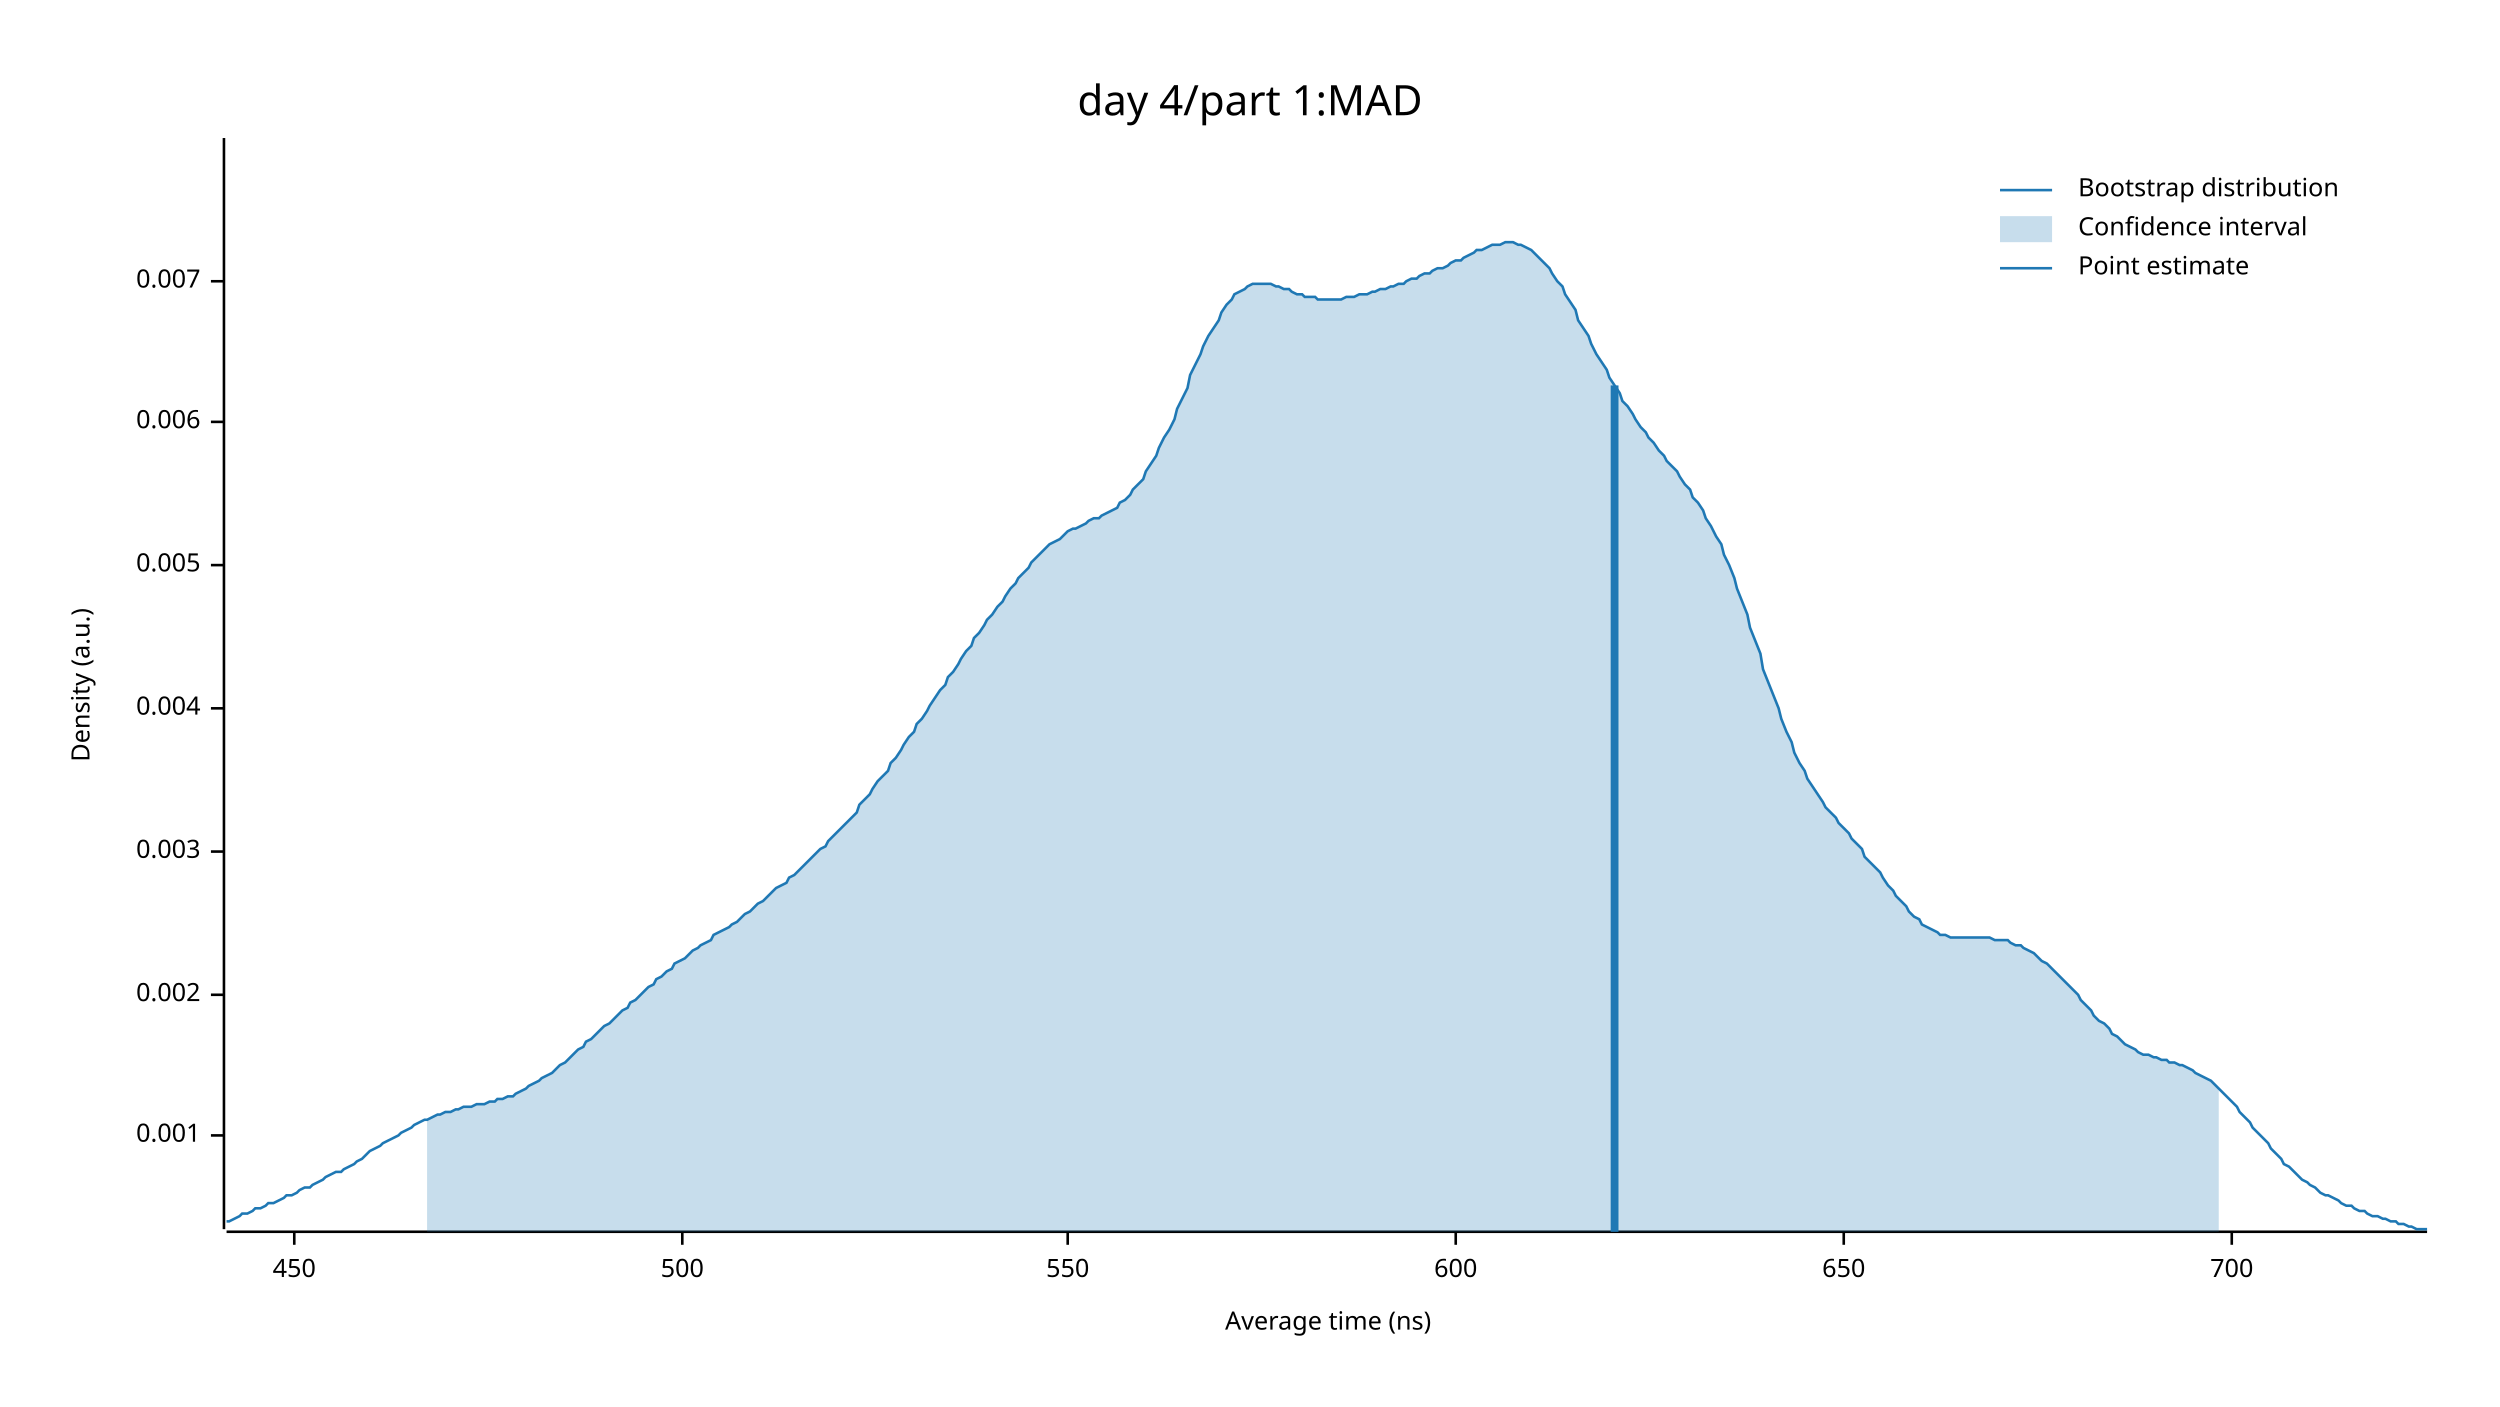
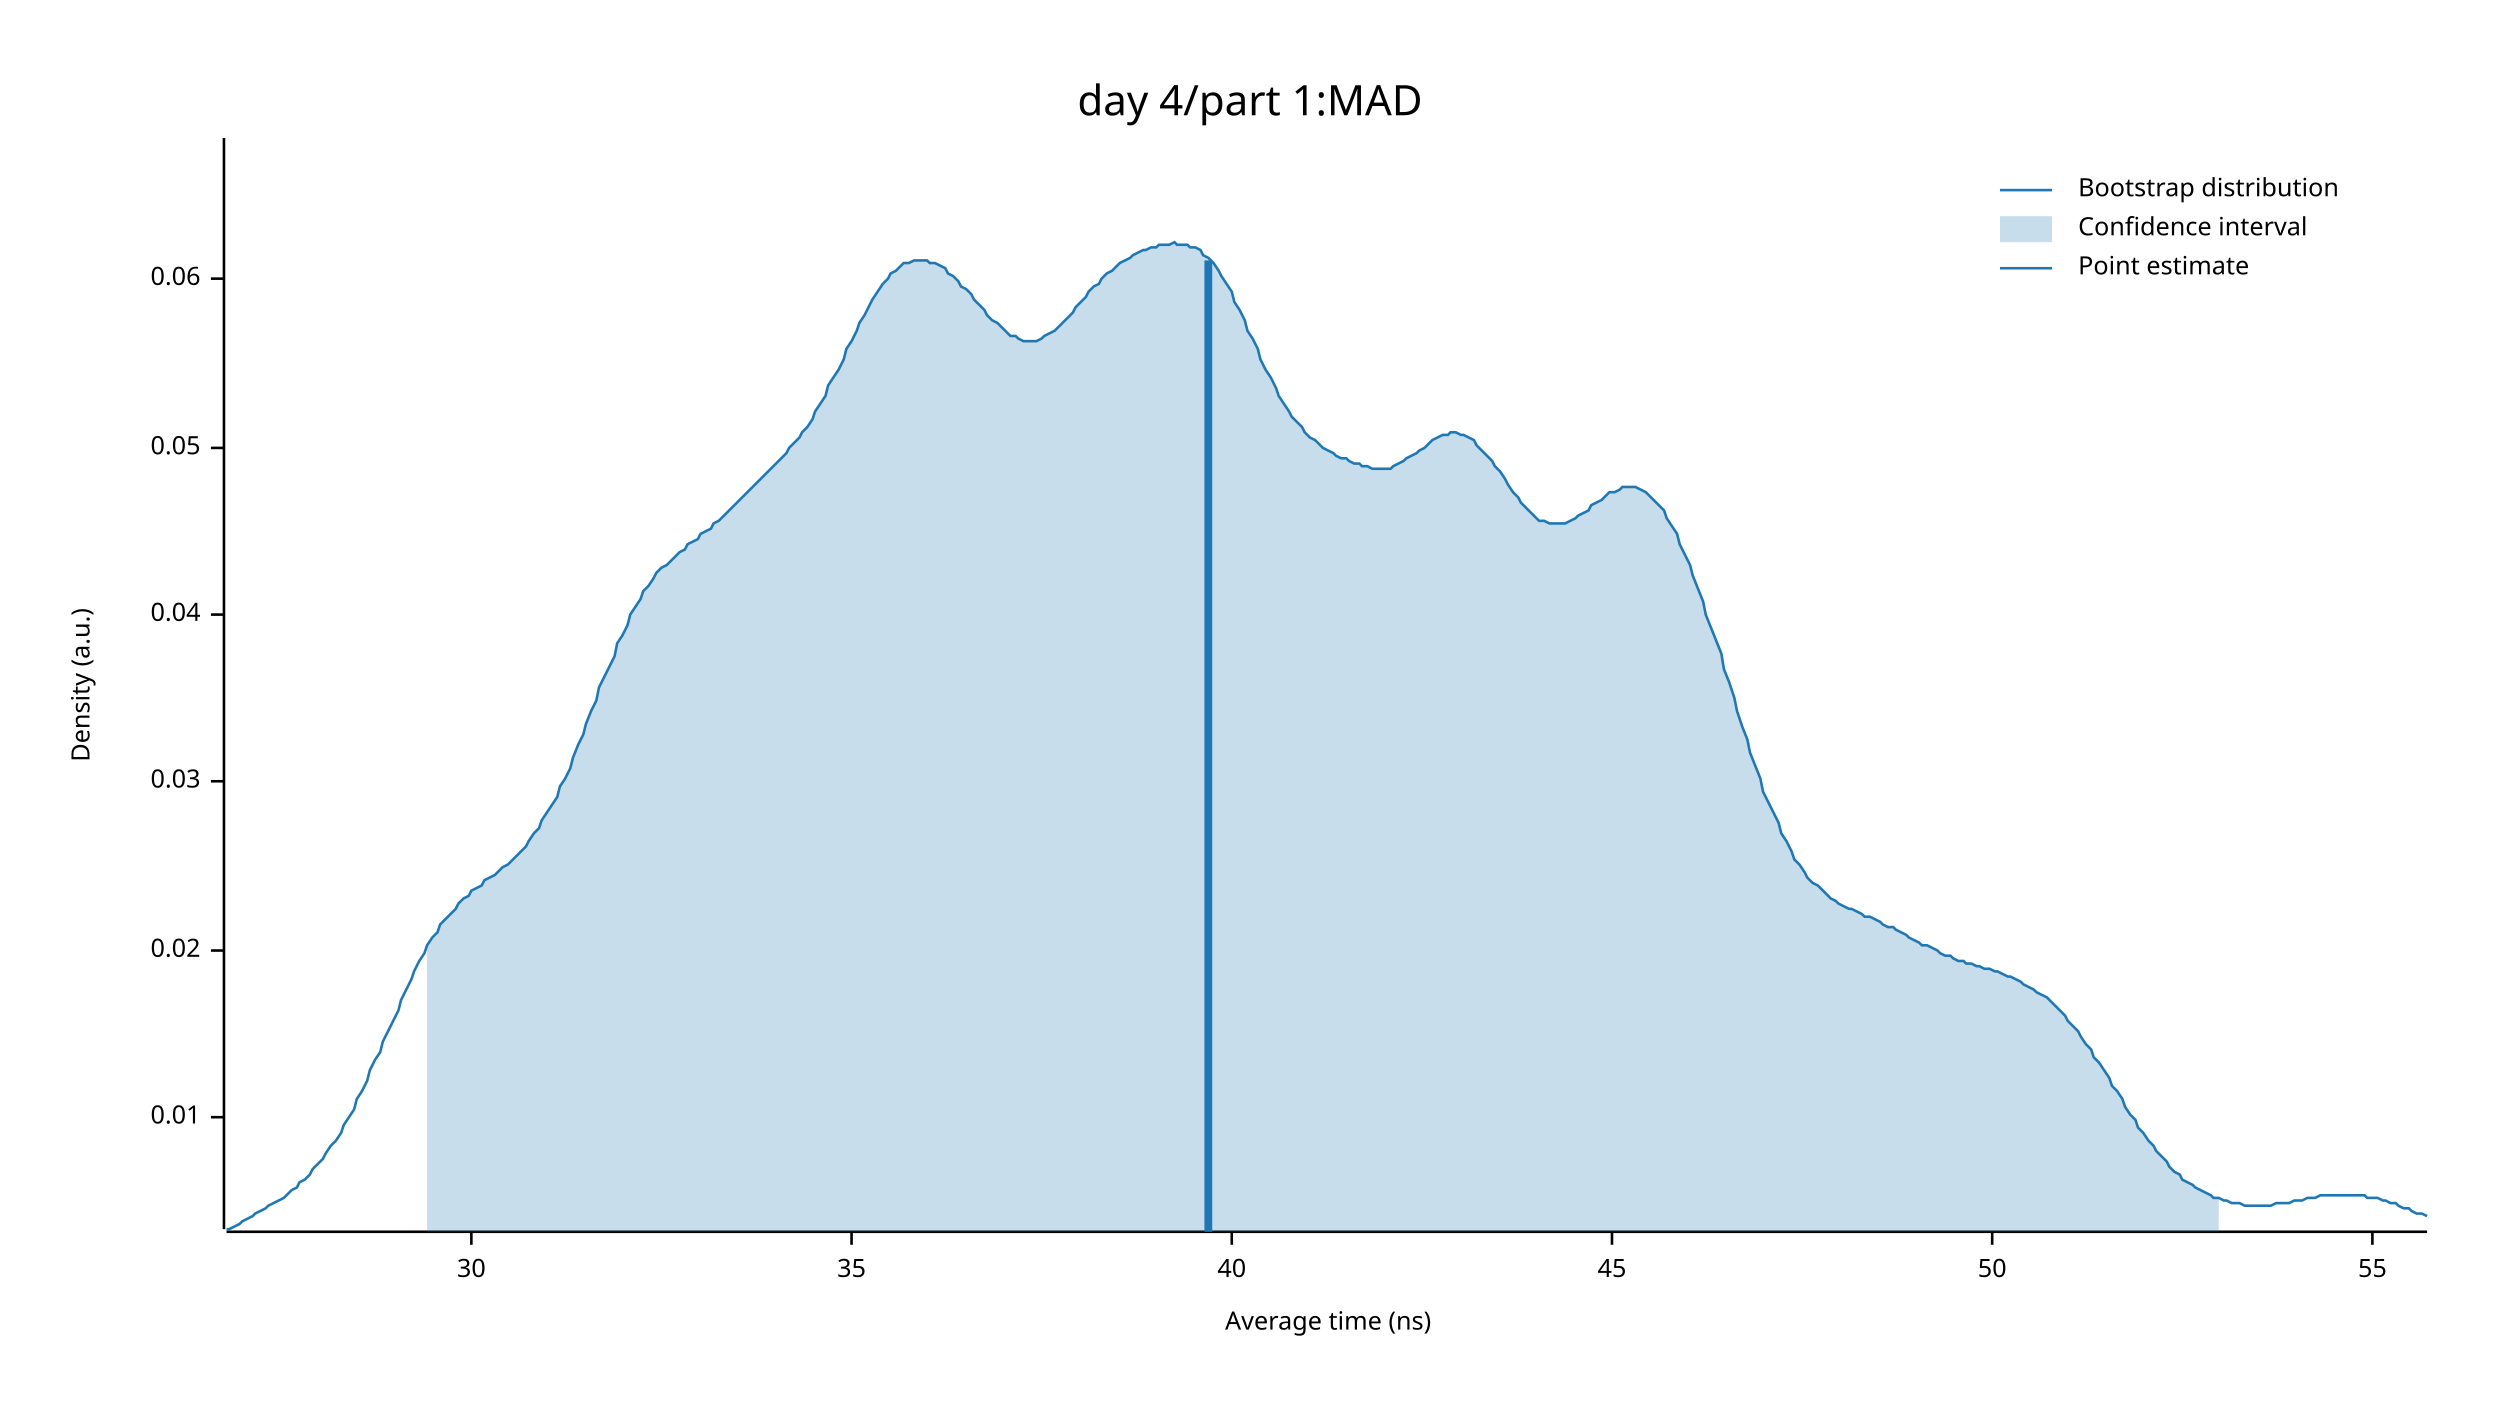
<svg xmlns="http://www.w3.org/2000/svg" width="960" height="540" viewBox="0 0 960 540">
  <text x="480" y="32" dy="0.76em" text-anchor="middle" font-family="sans-serif" font-size="16.129" opacity="1" fill="#000000">
day 4/part 1:MAD
</text>
  <text x="27" y="263" dy="0.76em" text-anchor="middle" font-family="sans-serif" font-size="9.677" opacity="1" fill="#000000" transform="rotate(270, 27, 263)">
Density (a.u.)
</text>
  <text x="510" y="513" dy="-0.5ex" text-anchor="middle" font-family="sans-serif" font-size="9.677" opacity="1" fill="#000000">
Average time (ns)
</text>
  <polyline fill="none" opacity="1" stroke="#000000" stroke-width="1" points="86,53 86,472 " />
-   <text x="77" y="436" dy="0.5ex" text-anchor="end" font-family="sans-serif" font-size="9.677" opacity="1" fill="#000000">
- 0.001
+   <text x="77" y="429" dy="0.5ex" text-anchor="end" font-family="sans-serif" font-size="9.677" opacity="1" fill="#000000">
+ 0.01
</text>
-   <polyline fill="none" opacity="1" stroke="#000000" stroke-width="1" points="81,436 86,436 " />
-   <text x="77" y="382" dy="0.5ex" text-anchor="end" font-family="sans-serif" font-size="9.677" opacity="1" fill="#000000">
- 0.002
+   <polyline fill="none" opacity="1" stroke="#000000" stroke-width="1" points="81,429 86,429 " />
+   <text x="77" y="365" dy="0.5ex" text-anchor="end" font-family="sans-serif" font-size="9.677" opacity="1" fill="#000000">
+ 0.02
</text>
-   <polyline fill="none" opacity="1" stroke="#000000" stroke-width="1" points="81,382 86,382 " />
-   <text x="77" y="327" dy="0.5ex" text-anchor="end" font-family="sans-serif" font-size="9.677" opacity="1" fill="#000000">
- 0.003
+   <polyline fill="none" opacity="1" stroke="#000000" stroke-width="1" points="81,365 86,365 " />
+   <text x="77" y="300" dy="0.5ex" text-anchor="end" font-family="sans-serif" font-size="9.677" opacity="1" fill="#000000">
+ 0.03
</text>
-   <polyline fill="none" opacity="1" stroke="#000000" stroke-width="1" points="81,327 86,327 " />
-   <text x="77" y="272" dy="0.5ex" text-anchor="end" font-family="sans-serif" font-size="9.677" opacity="1" fill="#000000">
- 0.004
+   <polyline fill="none" opacity="1" stroke="#000000" stroke-width="1" points="81,300 86,300 " />
+   <text x="77" y="236" dy="0.5ex" text-anchor="end" font-family="sans-serif" font-size="9.677" opacity="1" fill="#000000">
+ 0.04
</text>
-   <polyline fill="none" opacity="1" stroke="#000000" stroke-width="1" points="81,272 86,272 " />
-   <text x="77" y="217" dy="0.5ex" text-anchor="end" font-family="sans-serif" font-size="9.677" opacity="1" fill="#000000">
- 0.005
+   <polyline fill="none" opacity="1" stroke="#000000" stroke-width="1" points="81,236 86,236 " />
+   <text x="77" y="172" dy="0.5ex" text-anchor="end" font-family="sans-serif" font-size="9.677" opacity="1" fill="#000000">
+ 0.05
</text>
-   <polyline fill="none" opacity="1" stroke="#000000" stroke-width="1" points="81,217 86,217 " />
-   <text x="77" y="162" dy="0.5ex" text-anchor="end" font-family="sans-serif" font-size="9.677" opacity="1" fill="#000000">
- 0.006
+   <polyline fill="none" opacity="1" stroke="#000000" stroke-width="1" points="81,172 86,172 " />
+   <text x="77" y="107" dy="0.5ex" text-anchor="end" font-family="sans-serif" font-size="9.677" opacity="1" fill="#000000">
+ 0.06
</text>
-   <polyline fill="none" opacity="1" stroke="#000000" stroke-width="1" points="81,162 86,162 " />
-   <text x="77" y="108" dy="0.5ex" text-anchor="end" font-family="sans-serif" font-size="9.677" opacity="1" fill="#000000">
- 0.007
+   <polyline fill="none" opacity="1" stroke="#000000" stroke-width="1" points="81,107 86,107 " />
+   <polyline fill="none" opacity="1" stroke="#000000" stroke-width="1" points="87,473 932,473 " />
+   <text x="181" y="483" dy="0.76em" text-anchor="middle" font-family="sans-serif" font-size="9.677" opacity="1" fill="#000000">
+ 30
</text>
-   <polyline fill="none" opacity="1" stroke="#000000" stroke-width="1" points="81,108 86,108 " />
-   <polyline fill="none" opacity="1" stroke="#000000" stroke-width="1" points="87,473 932,473 " />
-   <text x="113" y="483" dy="0.76em" text-anchor="middle" font-family="sans-serif" font-size="9.677" opacity="1" fill="#000000">
- 450
+   <polyline fill="none" opacity="1" stroke="#000000" stroke-width="1" points="181,473 181,478 " />
+   <text x="327" y="483" dy="0.76em" text-anchor="middle" font-family="sans-serif" font-size="9.677" opacity="1" fill="#000000">
+ 35
</text>
-   <polyline fill="none" opacity="1" stroke="#000000" stroke-width="1" points="113,473 113,478 " />
-   <text x="262" y="483" dy="0.76em" text-anchor="middle" font-family="sans-serif" font-size="9.677" opacity="1" fill="#000000">
- 500
+   <polyline fill="none" opacity="1" stroke="#000000" stroke-width="1" points="327,473 327,478 " />
+   <text x="473" y="483" dy="0.76em" text-anchor="middle" font-family="sans-serif" font-size="9.677" opacity="1" fill="#000000">
+ 40
</text>
-   <polyline fill="none" opacity="1" stroke="#000000" stroke-width="1" points="262,473 262,478 " />
-   <text x="410" y="483" dy="0.76em" text-anchor="middle" font-family="sans-serif" font-size="9.677" opacity="1" fill="#000000">
- 550
+   <polyline fill="none" opacity="1" stroke="#000000" stroke-width="1" points="473,473 473,478 " />
+   <text x="619" y="483" dy="0.76em" text-anchor="middle" font-family="sans-serif" font-size="9.677" opacity="1" fill="#000000">
+ 45
</text>
-   <polyline fill="none" opacity="1" stroke="#000000" stroke-width="1" points="410,473 410,478 " />
-   <text x="559" y="483" dy="0.76em" text-anchor="middle" font-family="sans-serif" font-size="9.677" opacity="1" fill="#000000">
- 600
+   <polyline fill="none" opacity="1" stroke="#000000" stroke-width="1" points="619,473 619,478 " />
+   <text x="765" y="483" dy="0.76em" text-anchor="middle" font-family="sans-serif" font-size="9.677" opacity="1" fill="#000000">
+ 50
</text>
-   <polyline fill="none" opacity="1" stroke="#000000" stroke-width="1" points="559,473 559,478 " />
-   <text x="708" y="483" dy="0.76em" text-anchor="middle" font-family="sans-serif" font-size="9.677" opacity="1" fill="#000000">
- 650
+   <polyline fill="none" opacity="1" stroke="#000000" stroke-width="1" points="765,473 765,478 " />
+   <text x="911" y="483" dy="0.76em" text-anchor="middle" font-family="sans-serif" font-size="9.677" opacity="1" fill="#000000">
+ 55
</text>
-   <polyline fill="none" opacity="1" stroke="#000000" stroke-width="1" points="708,473 708,478 " />
-   <text x="857" y="483" dy="0.76em" text-anchor="middle" font-family="sans-serif" font-size="9.677" opacity="1" fill="#000000">
- 700
- </text>
-   <polyline fill="none" opacity="1" stroke="#000000" stroke-width="1" points="857,473 857,478 " />
-   <polyline fill="none" opacity="1" stroke="#1F78B4" stroke-width="1" points="87,469 88,469 90,468 92,467 93,466 95,466 97,465 98,464 100,464 102,463 103,462 105,462 107,461 109,460 110,459 112,459 114,458 115,457 117,456 119,456 120,455 122,454 124,453 125,452 127,451 129,450 131,450 132,449 134,448 136,447 137,446 139,445 141,443 142,442 144,441 146,440 147,439 149,438 151,437 153,436 154,435 156,434 158,433 159,432 161,431 163,430 164,430 166,429 168,428 169,428 171,427 173,427 175,426 176,426 178,425 180,425 181,425 183,424 185,424 186,424 188,423 190,423 191,422 193,422 195,421 197,421 198,420 200,419 202,418 203,417 205,416 207,415 208,414 210,413 212,412 214,410 215,409 217,408 219,406 220,405 222,403 224,402 225,400 227,399 229,397 230,396 232,394 234,393 236,391 237,390 239,388 241,387 242,385 244,384 246,382 247,381 249,379 251,378 252,376 254,375 256,373 258,372 259,370 261,369 263,368 264,367 266,365 268,364 269,363 271,362 273,361 274,359 276,358 278,357 280,356 281,355 283,354 285,352 286,351 288,350 290,348 291,347 293,346 295,344 296,343 298,341 300,340 302,339 303,337 305,336 307,334 308,333 310,331 312,329 313,328 315,326 317,325 318,323 320,321 322,319 324,317 325,316 327,314 329,312 330,309 332,307 334,305 335,303 337,300 339,298 341,296 342,293 344,291 346,288 347,286 349,283 351,281 352,278 354,276 356,273 357,271 359,268 361,265 363,263 364,260 366,258 368,255 369,253 371,250 373,248 374,245 376,243 378,240 379,238 381,236 383,233 385,231 386,229 388,226 390,224 391,222 393,220 395,218 396,216 398,214 400,212 401,211 403,209 405,208 407,207 408,206 410,204 412,203 413,203 415,202 417,201 418,200 420,199 422,199 423,198 425,197 427,196 429,195 430,193 432,192 434,190 435,188 437,186 439,184 440,181 442,178 444,175 445,172 447,168 449,165 451,161 452,157 454,153 456,149 457,144 459,140 461,136 462,133 464,129 466,126 468,123 469,120 471,117 473,115 474,113 476,112 478,111 479,110 481,109 483,109 484,109 486,109 488,109 490,110 491,110 493,111 495,111 496,112 498,113 500,113 501,114 503,114 505,114 506,115 508,115 510,115 512,115 513,115 515,115 517,114 518,114 520,114 522,113 523,113 525,113 527,112 528,112 530,111 532,111 534,110 535,110 537,109 539,109 540,108 542,107 544,107 545,106 547,105 549,105 550,104 552,103 554,103 556,102 557,101 559,100 561,100 562,99 564,98 566,97 567,96 569,96 571,95 573,94 574,94 576,94 578,93 579,93 581,93 583,94 584,94 586,95 588,96 589,97 591,99 593,101 595,103 596,105 598,108 600,110 601,113 603,116 605,119 606,123 608,126 610,129 611,132 613,136 615,139 617,142 618,145 620,148 622,151 623,154 625,156 627,159 628,161 630,164 632,166 633,168 635,170 637,173 639,175 640,177 642,179 644,181 645,183 647,186 649,188 650,191 652,193 654,196 655,199 657,202 659,206 661,209 662,213 664,217 666,222 667,226 669,231 671,236 672,241 674,246 676,251 677,257 679,262 681,267 683,272 684,276 686,281 688,285 689,289 691,293 693,296 694,299 696,302 698,305 700,308 701,310 703,312 705,314 706,316 708,318 710,320 711,322 713,324 715,326 716,329 718,331 720,333 722,335 723,337 725,340 727,342 728,344 730,346 732,348 733,350 735,352 737,353 738,355 740,356 742,357 744,358 745,359 747,359 749,360 750,360 752,360 754,360 755,360 757,360 759,360 760,360 762,360 764,360 766,361 767,361 769,361 771,361 772,362 774,363 776,363 777,364 779,365 781,366 782,367 784,369 786,370 788,372 789,373 791,375 793,377 794,378 796,380 798,382 799,384 801,386 803,388 804,390 806,392 808,393 810,395 811,397 813,398 815,400 816,401 818,402 820,403 821,404 823,405 825,405 827,406 828,406 830,407 832,407 833,408 835,408 837,409 838,409 840,410 842,411 843,412 845,413 847,414 849,415 850,416 852,418 854,420 855,421 857,423 859,425 860,427 862,429 864,431 865,433 867,435 869,437 871,439 872,441 874,443 876,445 877,447 879,448 881,450 882,451 884,453 886,454 887,455 889,456 891,458 893,459 894,459 896,460 898,461 899,462 901,463 903,463 904,464 906,465 908,465 909,466 911,467 913,467 915,468 916,468 918,469 920,469 921,470 923,470 925,471 926,471 928,472 930,472 932,472 " />
-   <polygon opacity="0.25" fill="#1F78B4" points="164,430 166,429 168,428 169,428 171,427 173,427 175,426 176,426 178,425 180,425 181,425 183,424 185,424 186,424 188,423 190,423 191,422 193,422 195,421 197,421 198,420 200,419 202,418 203,417 205,416 207,415 208,414 210,413 212,412 214,410 215,409 217,408 219,406 220,405 222,403 224,402 225,400 227,399 229,397 230,396 232,394 234,393 236,391 237,390 239,388 241,387 242,385 244,384 246,382 247,381 249,379 251,378 252,376 254,375 256,373 258,372 259,370 261,369 263,368 264,367 266,365 268,364 269,363 271,362 273,361 274,359 276,358 278,357 280,356 281,355 283,354 285,352 286,351 288,350 290,348 291,347 293,346 295,344 296,343 298,341 300,340 302,339 303,337 305,336 307,334 308,333 310,331 312,329 313,328 315,326 317,325 318,323 320,321 322,319 324,317 325,316 327,314 329,312 330,309 332,307 334,305 335,303 337,300 339,298 341,296 342,293 344,291 346,288 347,286 349,283 351,281 352,278 354,276 356,273 357,271 359,268 361,265 363,263 364,260 366,258 368,255 369,253 371,250 373,248 374,245 376,243 378,240 379,238 381,236 383,233 385,231 386,229 388,226 390,224 391,222 393,220 395,218 396,216 398,214 400,212 401,211 403,209 405,208 407,207 408,206 410,204 412,203 413,203 415,202 417,201 418,200 420,199 422,199 423,198 425,197 427,196 429,195 430,193 432,192 434,190 435,188 437,186 439,184 440,181 442,178 444,175 445,172 447,168 449,165 451,161 452,157 454,153 456,149 457,144 459,140 461,136 462,133 464,129 466,126 468,123 469,120 471,117 473,115 474,113 476,112 478,111 479,110 481,109 483,109 484,109 486,109 488,109 490,110 491,110 493,111 495,111 496,112 498,113 500,113 501,114 503,114 505,114 506,115 508,115 510,115 512,115 513,115 515,115 517,114 518,114 520,114 522,113 523,113 525,113 527,112 528,112 530,111 532,111 534,110 535,110 537,109 539,109 540,108 542,107 544,107 545,106 547,105 549,105 550,104 552,103 554,103 556,102 557,101 559,100 561,100 562,99 564,98 566,97 567,96 569,96 571,95 573,94 574,94 576,94 578,93 579,93 581,93 583,94 584,94 586,95 588,96 589,97 591,99 593,101 595,103 596,105 598,108 600,110 601,113 603,116 605,119 606,123 608,126 610,129 611,132 613,136 615,139 617,142 618,145 620,148 622,151 623,154 625,156 627,159 628,161 630,164 632,166 633,168 635,170 637,173 639,175 640,177 642,179 644,181 645,183 647,186 649,188 650,191 652,193 654,196 655,199 657,202 659,206 661,209 662,213 664,217 666,222 667,226 669,231 671,236 672,241 674,246 676,251 677,257 679,262 681,267 683,272 684,276 686,281 688,285 689,289 691,293 693,296 694,299 696,302 698,305 700,308 701,310 703,312 705,314 706,316 708,318 710,320 711,322 713,324 715,326 716,329 718,331 720,333 722,335 723,337 725,340 727,342 728,344 730,346 732,348 733,350 735,352 737,353 738,355 740,356 742,357 744,358 745,359 747,359 749,360 750,360 752,360 754,360 755,360 757,360 759,360 760,360 762,360 764,360 766,361 767,361 769,361 771,361 772,362 774,363 776,363 777,364 779,365 781,366 782,367 784,369 786,370 788,372 789,373 791,375 793,377 794,378 796,380 798,382 799,384 801,386 803,388 804,390 806,392 808,393 810,395 811,397 813,398 815,400 816,401 818,402 820,403 821,404 823,405 825,405 827,406 828,406 830,407 832,407 833,408 835,408 837,409 838,409 840,410 842,411 843,412 845,413 847,414 849,415 850,416 852,418 852,473 164,473 " />
-   <polyline fill="none" opacity="1" stroke="#1F78B4" stroke-width="3" points="620,473 620,148 " />
+   <polyline fill="none" opacity="1" stroke="#000000" stroke-width="1" points="911,473 911,478 " />
+   <polyline fill="none" opacity="1" stroke="#1F78B4" stroke-width="1" points="87,472 88,472 90,471 92,470 93,469 95,468 97,467 98,466 100,465 102,464 103,463 105,462 107,461 109,460 110,459 112,457 114,456 115,454 117,453 119,451 120,449 122,447 124,445 125,443 127,440 129,438 131,435 132,432 134,429 136,426 137,422 139,419 141,415 142,411 144,407 146,404 147,400 149,396 151,392 153,388 154,384 156,380 158,376 159,373 161,369 163,366 164,363 166,360 168,358 169,355 171,353 173,351 175,349 176,347 178,345 180,344 181,342 183,341 185,340 186,338 188,337 190,336 191,335 193,333 195,332 197,330 198,329 200,327 202,325 203,323 205,320 207,318 208,315 210,312 212,309 214,306 215,302 217,299 219,295 220,291 222,286 224,282 225,278 227,273 229,269 230,264 232,260 234,256 236,252 237,247 239,244 241,240 242,236 244,233 246,230 247,227 249,225 251,222 252,220 254,218 256,217 258,215 259,214 261,212 263,211 264,209 266,208 268,207 269,205 271,204 273,203 274,201 276,200 278,198 280,196 281,195 283,193 285,191 286,190 288,188 290,186 291,185 293,183 295,181 296,180 298,178 300,176 302,174 303,172 305,170 307,168 308,166 310,164 312,161 313,158 315,155 317,152 318,148 320,145 322,142 324,138 325,134 327,131 329,127 330,124 332,121 334,117 335,115 337,112 339,109 341,107 342,105 344,104 346,102 347,101 349,101 351,100 352,100 354,100 356,100 357,101 359,101 361,102 363,103 364,105 366,106 368,108 369,110 371,111 373,113 374,115 376,117 378,119 379,121 381,123 383,124 385,126 386,127 388,129 390,129 391,130 393,131 395,131 396,131 398,131 400,130 401,129 403,128 405,127 407,125 408,124 410,122 412,120 413,118 415,116 417,114 418,112 420,110 422,109 423,107 425,105 427,104 429,102 430,101 432,100 434,99 435,98 437,97 439,96 440,96 442,95 444,95 445,94 447,94 449,94 451,93 452,94 454,94 456,94 457,95 459,95 461,96 462,98 464,99 466,101 468,104 469,106 471,109 473,112 474,116 476,119 478,123 479,127 481,130 483,134 484,138 486,142 488,145 490,149 491,152 493,155 495,158 496,160 498,162 500,164 501,166 503,168 505,169 506,170 508,172 510,173 512,174 513,175 515,176 517,176 518,177 520,178 522,178 523,179 525,179 527,180 528,180 530,180 532,180 534,180 535,179 537,178 539,177 540,176 542,175 544,174 545,173 547,172 549,170 550,169 552,168 554,167 556,167 557,166 559,166 561,167 562,167 564,168 566,169 567,171 569,173 571,175 573,177 574,179 576,181 578,184 579,186 581,189 583,191 584,193 586,195 588,197 589,198 591,200 593,200 595,201 596,201 598,201 600,201 601,201 603,200 605,199 606,198 608,197 610,196 611,194 613,193 615,192 617,190 618,189 620,189 622,188 623,187 625,187 627,187 628,187 630,188 632,189 633,190 635,192 637,194 639,196 640,199 642,202 644,205 645,209 647,213 649,217 650,221 652,226 654,231 655,236 657,241 659,246 661,251 662,257 664,262 666,268 667,273 669,279 671,284 672,289 674,294 676,299 677,304 679,308 681,312 683,316 684,320 686,323 688,327 689,330 691,332 693,335 694,337 696,339 698,340 700,342 701,343 703,345 705,346 706,347 708,348 710,349 711,349 713,350 715,351 716,352 718,352 720,353 722,354 723,355 725,356 727,356 728,357 730,358 732,359 733,360 735,361 737,362 738,363 740,363 742,364 744,365 745,366 747,367 749,367 750,368 752,369 754,369 755,370 757,370 759,371 760,371 762,372 764,372 766,373 767,373 769,374 771,375 772,375 774,376 776,377 777,378 779,379 781,380 782,381 784,382 786,383 788,385 789,386 791,388 793,390 794,392 796,394 798,396 799,398 801,401 803,403 804,406 806,408 808,411 810,414 811,417 813,419 815,422 816,425 818,428 820,430 821,433 823,435 825,438 827,440 828,442 830,444 832,446 833,448 835,450 837,451 838,453 840,454 842,455 843,456 845,457 847,458 849,459 850,460 852,460 854,461 855,461 857,462 859,462 860,462 862,463 864,463 865,463 867,463 869,463 871,463 872,463 874,462 876,462 877,462 879,462 881,461 882,461 884,461 886,460 887,460 889,460 891,459 893,459 894,459 896,459 898,459 899,459 901,459 903,459 904,459 906,459 908,459 909,460 911,460 913,460 915,461 916,461 918,462 920,462 921,463 923,464 925,464 926,465 928,466 930,466 932,467 " />
+   <polygon opacity="0.25" fill="#1F78B4" points="164,363 166,360 168,358 169,355 171,353 173,351 175,349 176,347 178,345 180,344 181,342 183,341 185,340 186,338 188,337 190,336 191,335 193,333 195,332 197,330 198,329 200,327 202,325 203,323 205,320 207,318 208,315 210,312 212,309 214,306 215,302 217,299 219,295 220,291 222,286 224,282 225,278 227,273 229,269 230,264 232,260 234,256 236,252 237,247 239,244 241,240 242,236 244,233 246,230 247,227 249,225 251,222 252,220 254,218 256,217 258,215 259,214 261,212 263,211 264,209 266,208 268,207 269,205 271,204 273,203 274,201 276,200 278,198 280,196 281,195 283,193 285,191 286,190 288,188 290,186 291,185 293,183 295,181 296,180 298,178 300,176 302,174 303,172 305,170 307,168 308,166 310,164 312,161 313,158 315,155 317,152 318,148 320,145 322,142 324,138 325,134 327,131 329,127 330,124 332,121 334,117 335,115 337,112 339,109 341,107 342,105 344,104 346,102 347,101 349,101 351,100 352,100 354,100 356,100 357,101 359,101 361,102 363,103 364,105 366,106 368,108 369,110 371,111 373,113 374,115 376,117 378,119 379,121 381,123 383,124 385,126 386,127 388,129 390,129 391,130 393,131 395,131 396,131 398,131 400,130 401,129 403,128 405,127 407,125 408,124 410,122 412,120 413,118 415,116 417,114 418,112 420,110 422,109 423,107 425,105 427,104 429,102 430,101 432,100 434,99 435,98 437,97 439,96 440,96 442,95 444,95 445,94 447,94 449,94 451,93 452,94 454,94 456,94 457,95 459,95 461,96 462,98 464,99 466,101 468,104 469,106 471,109 473,112 474,116 476,119 478,123 479,127 481,130 483,134 484,138 486,142 488,145 490,149 491,152 493,155 495,158 496,160 498,162 500,164 501,166 503,168 505,169 506,170 508,172 510,173 512,174 513,175 515,176 517,176 518,177 520,178 522,178 523,179 525,179 527,180 528,180 530,180 532,180 534,180 535,179 537,178 539,177 540,176 542,175 544,174 545,173 547,172 549,170 550,169 552,168 554,167 556,167 557,166 559,166 561,167 562,167 564,168 566,169 567,171 569,173 571,175 573,177 574,179 576,181 578,184 579,186 581,189 583,191 584,193 586,195 588,197 589,198 591,200 593,200 595,201 596,201 598,201 600,201 601,201 603,200 605,199 606,198 608,197 610,196 611,194 613,193 615,192 617,190 618,189 620,189 622,188 623,187 625,187 627,187 628,187 630,188 632,189 633,190 635,192 637,194 639,196 640,199 642,202 644,205 645,209 647,213 649,217 650,221 652,226 654,231 655,236 657,241 659,246 661,251 662,257 664,262 666,268 667,273 669,279 671,284 672,289 674,294 676,299 677,304 679,308 681,312 683,316 684,320 686,323 688,327 689,330 691,332 693,335 694,337 696,339 698,340 700,342 701,343 703,345 705,346 706,347 708,348 710,349 711,349 713,350 715,351 716,352 718,352 720,353 722,354 723,355 725,356 727,356 728,357 730,358 732,359 733,360 735,361 737,362 738,363 740,363 742,364 744,365 745,366 747,367 749,367 750,368 752,369 754,369 755,370 757,370 759,371 760,371 762,372 764,372 766,373 767,373 769,374 771,375 772,375 774,376 776,377 777,378 779,379 781,380 782,381 784,382 786,383 788,385 789,386 791,388 793,390 794,392 796,394 798,396 799,398 801,401 803,403 804,406 806,408 808,411 810,414 811,417 813,419 815,422 816,425 818,428 820,430 821,433 823,435 825,438 827,440 828,442 830,444 832,446 833,448 835,450 837,451 838,453 840,454 842,455 843,456 845,457 847,458 849,459 850,460 852,460 852,473 164,473 " />
+   <polyline fill="none" opacity="1" stroke="#1F78B4" stroke-width="3" points="464,473 464,100 " />
  <text x="798" y="68" dy="0.76em" text-anchor="start" font-family="sans-serif" font-size="9.677" opacity="1" fill="#000000">
Bootstrap distribution
</text>
  <text x="798" y="83" dy="0.76em" text-anchor="start" font-family="sans-serif" font-size="9.677" opacity="1" fill="#000000">
Confidence interval
</text>
  <text x="798" y="98" dy="0.76em" text-anchor="start" font-family="sans-serif" font-size="9.677" opacity="1" fill="#000000">
Point estimate
</text>
  <polyline fill="none" opacity="1" stroke="#1F78B4" stroke-width="1" points="768,73 788,73 " />
  <rect x="768" y="83" width="20" height="10" opacity="0.25" fill="#1F78B4" stroke="none" />
  <polyline fill="none" opacity="1" stroke="#1F78B4" stroke-width="1" points="768,103 788,103 " />
</svg>
